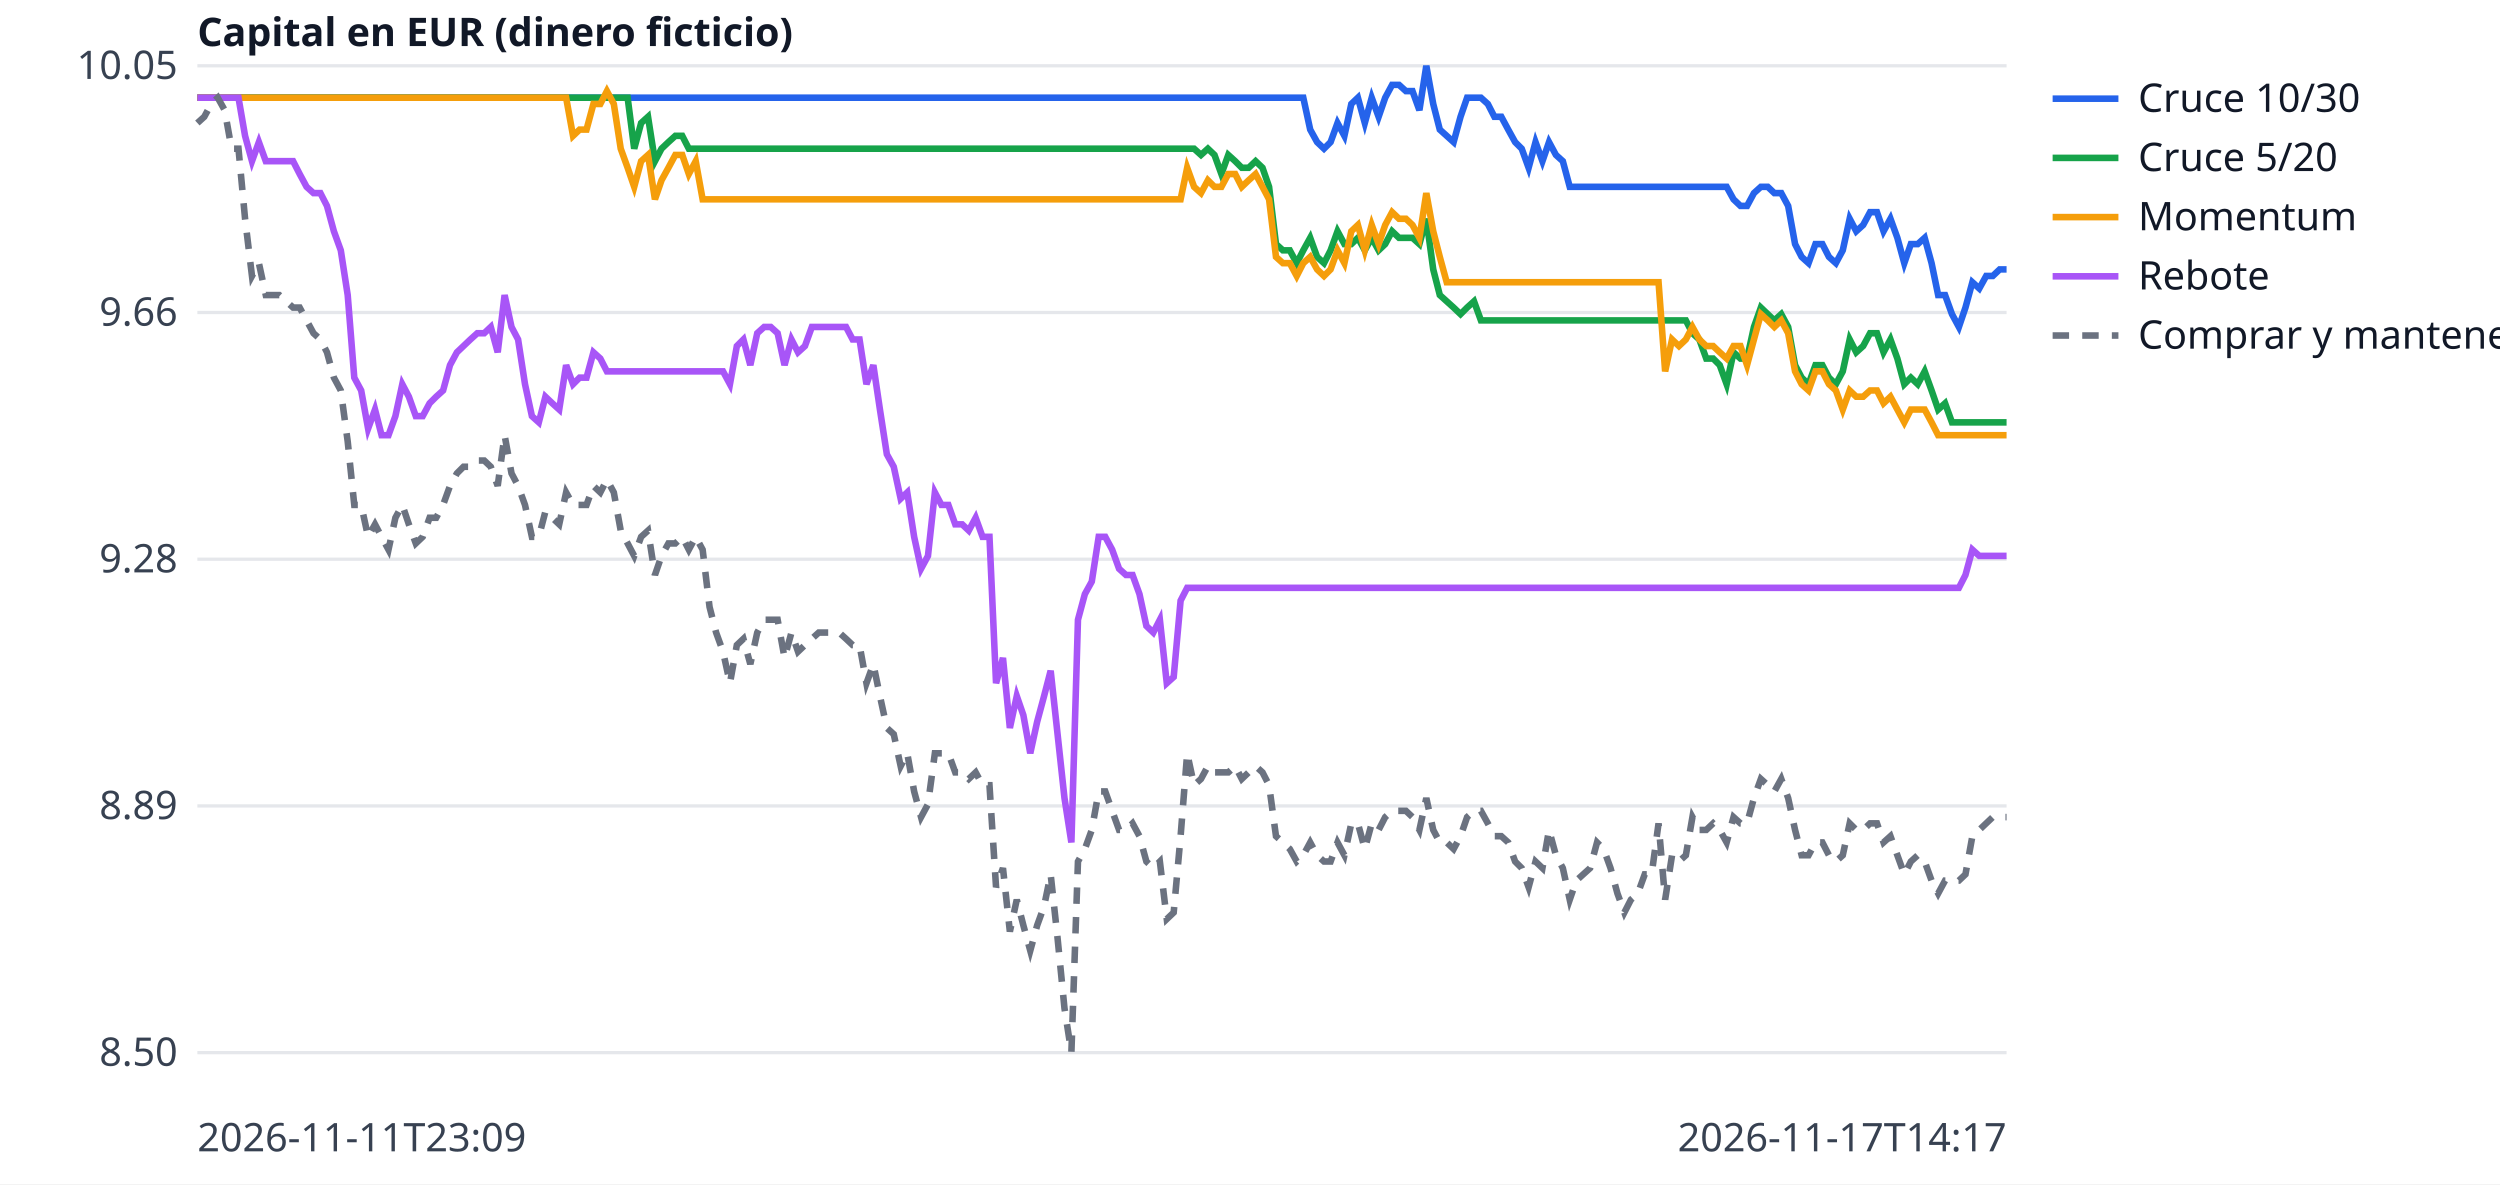
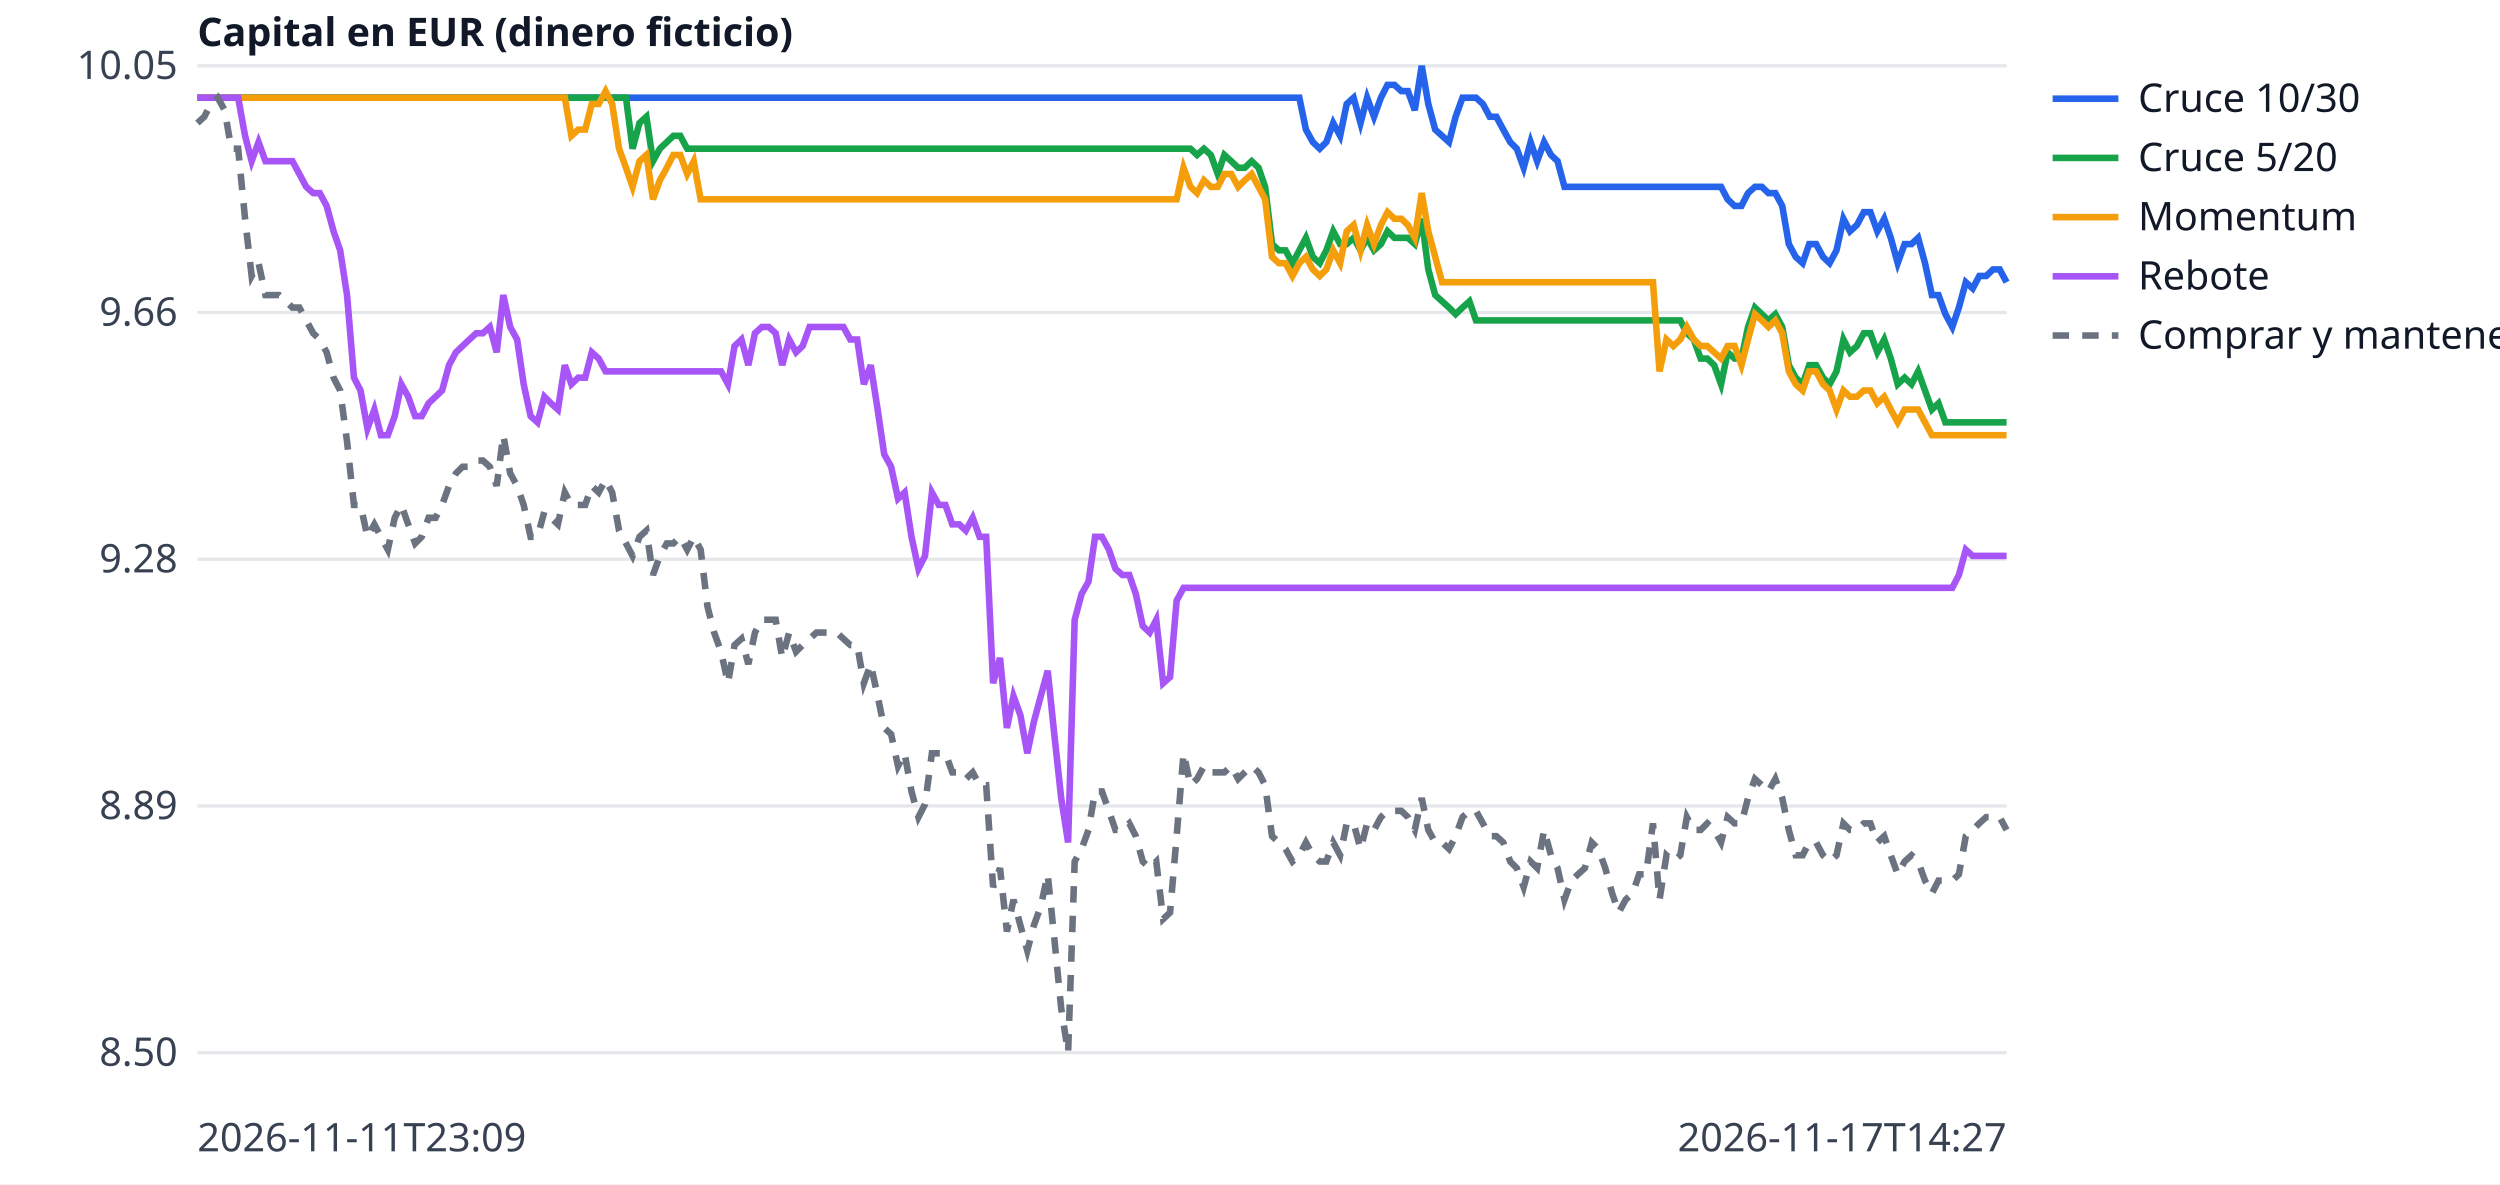
<svg xmlns="http://www.w3.org/2000/svg" width="760" height="360" viewBox="0 0 760 360" font-family="sans-serif" font-size="12">
  <rect width="760" height="360" fill="white" />
  <line x1="60" x2="610" y1="320.0" y2="320.0" stroke="#e5e7eb" />
  <text x="54" y="324.0" text-anchor="end" fill="#374151">8.50</text>
  <line x1="60" x2="610" y1="245.0" y2="245.0" stroke="#e5e7eb" />
  <text x="54" y="249.0" text-anchor="end" fill="#374151">8.89</text>
  <line x1="60" x2="610" y1="170.0" y2="170.0" stroke="#e5e7eb" />
  <text x="54" y="174.0" text-anchor="end" fill="#374151">9.28</text>
  <line x1="60" x2="610" y1="95.0" y2="95.0" stroke="#e5e7eb" />
  <text x="54" y="99.0" text-anchor="end" fill="#374151">9.66</text>
  <line x1="60" x2="610" y1="20.0" y2="20.0" stroke="#e5e7eb" />
  <text x="54" y="24.0" text-anchor="end" fill="#374151">10.05</text>
  <text x="60" y="350" fill="#374151">2026-11-11T23:09</text>
-   <text x="610" y="350" text-anchor="end" fill="#374151">2026-11-17T14:17</text>
+   <text x="610" y="350" text-anchor="end" fill="#374151">2026-11-17T14:27</text>
  <text x="60" y="14" fill="#111827" font-weight="bold">Capital en EUR (dinero ficticio)</text>
-   <polyline points="60.0,29.7 62.1,29.7 64.2,29.7 66.2,29.7 68.3,29.7 70.4,29.7 72.5,29.7 74.5,29.7 76.6,29.7 78.7,29.7 80.8,29.7 82.8,29.7 84.9,29.7 87.0,29.7 89.1,29.7 91.1,29.7 93.2,29.7 95.3,29.7 97.4,29.7 99.4,29.7 101.5,29.7 103.6,29.7 105.7,29.7 107.7,29.7 109.8,29.7 111.9,29.7 114.0,29.7 116.0,29.7 118.1,29.7 120.2,29.7 122.3,29.7 124.3,29.7 126.4,29.7 128.5,29.7 130.6,29.7 132.6,29.7 134.7,29.7 136.8,29.7 138.9,29.7 140.9,29.7 143.0,29.7 145.1,29.7 147.2,29.7 149.2,29.7 151.3,29.7 153.4,29.7 155.5,29.7 157.5,29.7 159.6,29.7 161.7,29.7 163.8,29.7 165.8,29.7 167.9,29.7 170.0,29.7 172.1,29.7 174.2,29.7 176.2,29.7 178.3,29.7 180.4,29.7 182.5,29.7 184.5,29.7 186.6,29.7 188.7,29.7 190.8,29.7 192.8,29.7 194.9,29.7 197.0,29.7 199.1,29.7 201.1,29.7 203.2,29.7 205.3,29.7 207.4,29.7 209.4,29.7 211.5,29.7 213.6,29.7 215.7,29.7 217.7,29.7 219.8,29.7 221.9,29.7 224.0,29.7 226.0,29.7 228.1,29.7 230.2,29.7 232.3,29.7 234.3,29.7 236.4,29.7 238.5,29.7 240.6,29.7 242.6,29.7 244.7,29.7 246.8,29.7 248.9,29.7 250.9,29.7 253.0,29.7 255.1,29.7 257.2,29.7 259.2,29.7 261.3,29.7 263.4,29.7 265.5,29.7 267.5,29.7 269.6,29.7 271.7,29.7 273.8,29.7 275.8,29.7 277.9,29.7 280.0,29.7 282.1,29.7 284.2,29.7 286.2,29.7 288.3,29.7 290.4,29.7 292.5,29.7 294.5,29.7 296.6,29.7 298.7,29.7 300.8,29.7 302.8,29.7 304.9,29.7 307.0,29.7 309.1,29.7 311.1,29.7 313.2,29.7 315.3,29.7 317.4,29.7 319.4,29.7 321.5,29.7 323.6,29.7 325.7,29.7 327.7,29.7 329.8,29.7 331.9,29.7 334.0,29.7 336.0,29.7 338.1,29.7 340.2,29.7 342.3,29.7 344.3,29.7 346.4,29.7 348.5,29.7 350.6,29.7 352.6,29.7 354.7,29.7 356.8,29.7 358.9,29.7 360.9,29.7 363.0,29.7 365.1,29.7 367.2,29.7 369.2,29.7 371.3,29.7 373.4,29.7 375.5,29.7 377.5,29.7 379.6,29.7 381.7,29.7 383.8,29.7 385.8,29.7 387.9,29.7 390.0,29.7 392.1,29.7 394.2,29.7 396.2,29.7 398.3,39.4 400.4,43.2 402.5,45.2 404.5,43.2 406.6,37.4 408.7,41.3 410.8,31.6 412.8,29.7 414.9,37.4 417.0,29.7 419.1,35.5 421.1,29.7 423.2,25.8 425.3,25.8 427.4,27.7 429.4,27.7 431.5,33.5 433.6,20.0 435.7,31.6 437.7,39.4 439.8,41.3 441.9,43.2 444.0,35.5 446.0,29.7 448.1,29.7 450.2,29.7 452.3,31.6 454.3,35.5 456.4,35.5 458.5,39.4 460.6,43.2 462.6,45.2 464.7,51.0 466.8,43.2 468.9,49.0 470.9,43.2 473.0,47.1 475.1,49.0 477.2,56.8 479.2,56.8 481.3,56.8 483.4,56.8 485.5,56.8 487.5,56.8 489.6,56.8 491.7,56.8 493.8,56.8 495.8,56.8 497.9,56.8 500.0,56.8 502.1,56.8 504.2,56.8 506.2,56.8 508.3,56.8 510.4,56.8 512.5,56.8 514.5,56.8 516.6,56.8 518.7,56.8 520.8,56.8 522.8,56.8 524.9,56.8 527.0,60.6 529.1,62.6 531.1,62.6 533.2,58.7 535.3,56.8 537.4,56.8 539.4,58.7 541.5,58.7 543.6,62.6 545.7,74.2 547.7,78.1 549.8,80.0 551.9,74.2 554.0,74.2 556.0,78.1 558.1,80.0 560.2,76.1 562.3,66.5 564.3,70.3 566.4,68.4 568.5,64.5 570.6,64.5 572.6,70.3 574.7,66.5 576.8,72.3 578.9,80.0 580.9,74.2 583.0,74.2 585.1,72.3 587.2,80.0 589.2,89.7 591.3,89.7 593.4,95.5 595.5,99.4 597.5,93.5 599.6,85.8 601.7,87.7 603.8,83.9 605.8,83.9 607.9,81.9 610.0,81.9" fill="none" stroke="#2563eb" stroke-width="2" />
+   <polyline points="60.0,29.7 62.1,29.7 64.1,29.7 66.2,29.7 68.3,29.7 70.3,29.7 72.4,29.7 74.5,29.7 76.5,29.7 78.6,29.7 80.7,29.7 82.7,29.7 84.8,29.7 86.9,29.7 88.9,29.7 91.0,29.7 93.1,29.7 95.2,29.7 97.2,29.7 99.3,29.7 101.4,29.7 103.4,29.7 105.5,29.7 107.6,29.7 109.6,29.7 111.7,29.7 113.8,29.7 115.8,29.7 117.9,29.7 120.0,29.7 122.0,29.7 124.1,29.7 126.2,29.7 128.2,29.7 130.3,29.7 132.4,29.7 134.4,29.7 136.5,29.7 138.6,29.7 140.6,29.7 142.7,29.7 144.8,29.7 146.8,29.7 148.9,29.7 151.0,29.7 153.0,29.7 155.1,29.7 157.2,29.7 159.2,29.7 161.3,29.7 163.4,29.7 165.5,29.7 167.5,29.7 169.6,29.7 171.7,29.7 173.7,29.7 175.8,29.7 177.9,29.7 179.9,29.7 182.0,29.7 184.1,29.7 186.1,29.7 188.2,29.7 190.3,29.7 192.3,29.7 194.4,29.7 196.5,29.7 198.5,29.7 200.6,29.7 202.7,29.7 204.7,29.7 206.8,29.7 208.9,29.7 210.9,29.7 213.0,29.7 215.1,29.7 217.1,29.7 219.2,29.7 221.3,29.7 223.3,29.7 225.4,29.7 227.5,29.7 229.5,29.7 231.6,29.7 233.7,29.7 235.8,29.7 237.8,29.7 239.9,29.7 242.0,29.7 244.0,29.7 246.1,29.7 248.2,29.7 250.2,29.7 252.3,29.7 254.4,29.7 256.4,29.7 258.5,29.7 260.6,29.7 262.6,29.7 264.7,29.7 266.8,29.7 268.8,29.7 270.9,29.7 273.0,29.7 275.0,29.7 277.1,29.7 279.2,29.7 281.2,29.7 283.3,29.7 285.4,29.7 287.4,29.7 289.5,29.7 291.6,29.7 293.6,29.7 295.7,29.7 297.8,29.7 299.8,29.7 301.9,29.7 304.0,29.7 306.1,29.7 308.1,29.7 310.2,29.7 312.3,29.7 314.3,29.7 316.4,29.7 318.5,29.7 320.5,29.7 322.6,29.7 324.7,29.7 326.7,29.7 328.8,29.7 330.9,29.7 332.9,29.7 335.0,29.7 337.1,29.7 339.1,29.7 341.2,29.7 343.3,29.7 345.3,29.7 347.4,29.7 349.5,29.7 351.5,29.7 353.6,29.7 355.7,29.7 357.7,29.7 359.8,29.7 361.9,29.7 363.9,29.7 366.0,29.7 368.1,29.7 370.2,29.7 372.2,29.7 374.3,29.7 376.4,29.7 378.4,29.7 380.5,29.7 382.6,29.7 384.6,29.7 386.7,29.7 388.8,29.7 390.8,29.7 392.9,29.7 395.0,29.7 397.0,39.4 399.1,43.2 401.2,45.2 403.2,43.2 405.3,37.4 407.4,41.3 409.4,31.6 411.5,29.7 413.6,37.4 415.6,29.7 417.7,35.5 419.8,29.7 421.8,25.8 423.9,25.8 426.0,27.7 428.0,27.7 430.1,33.5 432.2,20.0 434.2,31.6 436.3,39.4 438.4,41.3 440.5,43.2 442.5,35.5 444.6,29.7 446.7,29.7 448.7,29.7 450.8,31.6 452.9,35.5 454.9,35.5 457.0,39.4 459.1,43.2 461.1,45.2 463.2,51.0 465.3,43.2 467.3,49.0 469.4,43.2 471.5,47.1 473.5,49.0 475.6,56.8 477.7,56.8 479.7,56.8 481.8,56.8 483.9,56.8 485.9,56.8 488.0,56.8 490.1,56.8 492.1,56.8 494.2,56.8 496.3,56.8 498.3,56.8 500.4,56.8 502.5,56.8 504.5,56.8 506.6,56.8 508.7,56.8 510.8,56.8 512.8,56.8 514.9,56.8 517.0,56.8 519.0,56.8 521.1,56.8 523.2,56.8 525.2,60.6 527.3,62.6 529.4,62.6 531.4,58.7 533.5,56.8 535.6,56.8 537.6,58.7 539.7,58.7 541.8,62.6 543.8,74.2 545.9,78.1 548.0,80.0 550.0,74.2 552.1,74.2 554.2,78.1 556.2,80.0 558.3,76.1 560.4,66.5 562.4,70.3 564.5,68.4 566.6,64.5 568.6,64.5 570.7,70.3 572.8,66.5 574.8,72.3 576.9,80.0 579.0,74.2 581.1,74.2 583.1,72.3 585.2,80.0 587.3,89.7 589.3,89.7 591.4,95.5 593.5,99.4 595.5,93.5 597.6,85.8 599.7,87.7 601.7,83.9 603.8,83.9 605.9,81.9 607.9,81.9 610.0,85.8" fill="none" stroke="#2563eb" stroke-width="2" />
  <line x1="624" x2="644" y1="30" y2="30" stroke="#2563eb" stroke-width="2" />
  <text x="650" y="34" fill="#111827">Cruce 10/30</text>
-   <polyline points="60.0,29.7 62.1,29.7 64.2,29.7 66.2,29.7 68.3,29.7 70.4,29.7 72.5,29.7 74.5,29.7 76.6,29.7 78.7,29.7 80.8,29.7 82.8,29.7 84.9,29.7 87.0,29.7 89.1,29.7 91.1,29.7 93.2,29.7 95.3,29.7 97.4,29.7 99.4,29.7 101.5,29.7 103.6,29.7 105.7,29.7 107.7,29.7 109.8,29.7 111.9,29.7 114.0,29.7 116.0,29.7 118.1,29.7 120.2,29.7 122.3,29.7 124.3,29.7 126.4,29.7 128.5,29.7 130.6,29.7 132.6,29.7 134.7,29.7 136.8,29.7 138.9,29.7 140.9,29.7 143.0,29.7 145.1,29.7 147.2,29.7 149.2,29.7 151.3,29.7 153.4,29.7 155.5,29.7 157.5,29.7 159.6,29.7 161.7,29.7 163.8,29.7 165.8,29.7 167.9,29.7 170.0,29.7 172.1,29.7 174.2,29.7 176.2,29.7 178.3,29.7 180.4,29.7 182.5,29.7 184.5,29.7 186.6,29.7 188.7,29.7 190.8,29.7 192.8,45.2 194.9,37.4 197.0,35.5 199.1,49.0 201.1,45.2 203.2,43.2 205.3,41.3 207.4,41.3 209.4,45.2 211.5,45.2 213.6,45.2 215.7,45.2 217.7,45.2 219.8,45.2 221.9,45.2 224.0,45.2 226.0,45.2 228.1,45.2 230.2,45.2 232.3,45.2 234.3,45.2 236.4,45.2 238.5,45.2 240.6,45.2 242.6,45.2 244.7,45.2 246.8,45.2 248.9,45.2 250.9,45.2 253.0,45.2 255.1,45.2 257.2,45.2 259.2,45.2 261.3,45.2 263.4,45.2 265.5,45.2 267.5,45.2 269.6,45.2 271.7,45.2 273.8,45.2 275.8,45.2 277.9,45.2 280.0,45.2 282.1,45.2 284.2,45.2 286.2,45.2 288.3,45.2 290.4,45.2 292.5,45.2 294.5,45.2 296.6,45.2 298.7,45.2 300.8,45.2 302.8,45.2 304.9,45.2 307.0,45.2 309.1,45.2 311.1,45.2 313.2,45.2 315.3,45.2 317.4,45.2 319.4,45.2 321.5,45.2 323.6,45.2 325.7,45.2 327.7,45.2 329.8,45.2 331.9,45.2 334.0,45.2 336.0,45.2 338.1,45.2 340.2,45.2 342.3,45.2 344.3,45.2 346.4,45.2 348.5,45.2 350.6,45.2 352.6,45.2 354.7,45.2 356.8,45.2 358.9,45.2 360.9,45.2 363.0,45.2 365.1,47.1 367.2,45.2 369.2,47.1 371.3,52.9 373.4,47.1 375.5,49.0 377.5,51.0 379.6,51.0 381.7,49.0 383.8,51.0 385.8,56.8 387.9,74.2 390.0,76.1 392.1,76.1 394.2,80.0 396.2,76.1 398.3,72.3 400.4,78.1 402.5,80.0 404.5,76.1 406.6,70.3 408.7,74.2 410.8,74.2 412.8,72.3 414.9,76.1 417.0,72.3 419.1,76.1 421.1,74.2 423.2,70.3 425.3,72.3 427.4,72.3 429.4,72.3 431.5,74.2 433.6,66.5 435.7,81.9 437.7,89.7 439.8,91.6 441.9,93.5 444.0,95.5 446.0,93.5 448.1,91.6 450.2,97.4 452.3,97.4 454.3,97.4 456.4,97.4 458.5,97.4 460.6,97.4 462.6,97.4 464.7,97.4 466.8,97.4 468.9,97.4 470.9,97.4 473.0,97.4 475.1,97.4 477.2,97.4 479.2,97.4 481.3,97.4 483.4,97.4 485.5,97.4 487.5,97.4 489.6,97.4 491.7,97.4 493.8,97.4 495.8,97.4 497.9,97.4 500.0,97.4 502.1,97.4 504.2,97.4 506.2,97.4 508.3,97.4 510.4,97.4 512.5,97.4 514.5,101.3 516.6,103.2 518.7,109.0 520.8,109.0 522.8,111.0 524.9,116.8 527.0,107.1 529.1,109.0 531.1,109.0 533.2,99.4 535.3,93.5 537.4,95.5 539.4,97.4 541.5,95.5 543.6,99.4 545.7,111.0 547.7,114.8 549.8,116.8 551.9,111.0 554.0,111.0 556.0,114.8 558.1,116.8 560.2,112.9 562.3,103.2 564.3,107.1 566.4,105.2 568.5,101.3 570.6,101.3 572.6,107.1 574.7,103.2 576.8,109.0 578.9,116.8 580.9,114.8 583.0,116.8 585.1,112.9 587.2,118.7 589.2,124.5 591.3,122.6 593.4,128.4 595.5,128.4 597.5,128.4 599.6,128.4 601.7,128.4 603.8,128.4 605.8,128.4 607.9,128.4 610.0,128.4" fill="none" stroke="#16a34a" stroke-width="2" />
+   <polyline points="60.0,29.7 62.1,29.7 64.1,29.7 66.2,29.7 68.3,29.7 70.3,29.7 72.4,29.7 74.5,29.7 76.5,29.7 78.6,29.7 80.7,29.7 82.7,29.7 84.8,29.7 86.9,29.7 88.9,29.7 91.0,29.7 93.1,29.7 95.2,29.7 97.2,29.7 99.3,29.7 101.4,29.7 103.4,29.7 105.5,29.7 107.6,29.7 109.6,29.7 111.7,29.7 113.8,29.7 115.8,29.7 117.9,29.7 120.0,29.7 122.0,29.7 124.1,29.7 126.2,29.7 128.2,29.7 130.3,29.7 132.4,29.7 134.4,29.7 136.5,29.7 138.6,29.7 140.6,29.7 142.7,29.7 144.8,29.7 146.8,29.7 148.9,29.7 151.0,29.7 153.0,29.7 155.1,29.7 157.2,29.7 159.2,29.7 161.3,29.7 163.4,29.7 165.5,29.7 167.5,29.7 169.6,29.7 171.7,29.7 173.7,29.7 175.8,29.7 177.9,29.7 179.9,29.7 182.0,29.7 184.1,29.7 186.1,29.7 188.2,29.7 190.3,29.7 192.3,45.2 194.4,37.4 196.5,35.5 198.5,49.0 200.6,45.2 202.7,43.2 204.7,41.3 206.8,41.3 208.9,45.2 210.9,45.2 213.0,45.2 215.1,45.2 217.1,45.2 219.2,45.2 221.3,45.2 223.3,45.2 225.4,45.2 227.5,45.2 229.5,45.2 231.6,45.2 233.7,45.2 235.8,45.2 237.8,45.2 239.9,45.2 242.0,45.2 244.0,45.2 246.1,45.2 248.2,45.2 250.2,45.2 252.3,45.2 254.4,45.2 256.4,45.2 258.5,45.2 260.6,45.2 262.6,45.2 264.7,45.2 266.8,45.2 268.8,45.2 270.9,45.2 273.0,45.2 275.0,45.2 277.1,45.2 279.2,45.2 281.2,45.2 283.3,45.2 285.4,45.2 287.4,45.2 289.5,45.2 291.6,45.2 293.6,45.2 295.7,45.2 297.8,45.2 299.8,45.2 301.9,45.2 304.0,45.2 306.1,45.2 308.1,45.2 310.2,45.2 312.3,45.2 314.3,45.2 316.4,45.2 318.5,45.2 320.5,45.2 322.6,45.2 324.7,45.2 326.7,45.2 328.8,45.2 330.9,45.2 332.9,45.2 335.0,45.2 337.1,45.2 339.1,45.2 341.2,45.2 343.3,45.2 345.3,45.2 347.4,45.2 349.5,45.2 351.5,45.2 353.6,45.2 355.7,45.2 357.7,45.2 359.8,45.2 361.9,45.2 363.9,47.1 366.0,45.2 368.1,47.1 370.2,52.9 372.2,47.1 374.3,49.0 376.4,51.0 378.4,51.0 380.5,49.0 382.6,51.0 384.6,56.8 386.7,74.2 388.8,76.1 390.8,76.1 392.9,80.0 395.0,76.1 397.0,72.3 399.1,78.1 401.2,80.0 403.2,76.1 405.3,70.3 407.4,74.2 409.4,74.2 411.5,72.3 413.6,76.1 415.6,72.3 417.7,76.1 419.8,74.2 421.8,70.3 423.9,72.3 426.0,72.3 428.0,72.3 430.1,74.2 432.2,66.5 434.2,81.9 436.3,89.7 438.4,91.6 440.5,93.5 442.5,95.5 444.6,93.5 446.7,91.6 448.7,97.4 450.8,97.4 452.9,97.4 454.9,97.4 457.0,97.4 459.1,97.4 461.1,97.4 463.2,97.4 465.3,97.4 467.3,97.4 469.4,97.4 471.5,97.4 473.5,97.4 475.6,97.4 477.7,97.4 479.7,97.4 481.8,97.4 483.9,97.4 485.9,97.4 488.0,97.4 490.1,97.4 492.1,97.4 494.2,97.4 496.3,97.4 498.3,97.4 500.4,97.4 502.5,97.4 504.5,97.4 506.6,97.4 508.7,97.4 510.8,97.4 512.8,101.3 514.9,103.2 517.0,109.0 519.0,109.0 521.1,111.0 523.2,116.8 525.2,107.1 527.3,109.0 529.4,109.0 531.4,99.4 533.5,93.5 535.6,95.5 537.6,97.4 539.7,95.5 541.8,99.4 543.8,111.0 545.9,114.8 548.0,116.8 550.0,111.0 552.1,111.0 554.2,114.8 556.2,116.8 558.3,112.9 560.4,103.2 562.4,107.1 564.5,105.2 566.6,101.3 568.6,101.3 570.7,107.1 572.8,103.2 574.8,109.0 576.9,116.8 579.0,114.8 581.1,116.8 583.1,112.9 585.2,118.7 587.3,124.5 589.3,122.6 591.4,128.4 593.5,128.4 595.5,128.4 597.6,128.4 599.7,128.4 601.7,128.4 603.8,128.4 605.9,128.4 607.9,128.4 610.0,128.4" fill="none" stroke="#16a34a" stroke-width="2" />
  <line x1="624" x2="644" y1="48" y2="48" stroke="#16a34a" stroke-width="2" />
  <text x="650" y="52" fill="#111827">Cruce 5/20</text>
-   <polyline points="60.0,29.7 62.1,29.7 64.2,29.7 66.2,29.7 68.3,29.7 70.4,29.7 72.5,29.7 74.5,29.7 76.6,29.7 78.7,29.7 80.8,29.7 82.8,29.7 84.9,29.7 87.0,29.7 89.1,29.7 91.1,29.7 93.2,29.7 95.3,29.7 97.4,29.7 99.4,29.7 101.5,29.7 103.6,29.7 105.7,29.7 107.7,29.7 109.8,29.7 111.9,29.7 114.0,29.7 116.0,29.7 118.1,29.7 120.2,29.7 122.3,29.7 124.3,29.7 126.4,29.7 128.5,29.7 130.6,29.7 132.6,29.7 134.7,29.7 136.8,29.7 138.9,29.7 140.9,29.7 143.0,29.7 145.1,29.7 147.2,29.7 149.2,29.7 151.3,29.7 153.4,29.7 155.5,29.7 157.5,29.7 159.6,29.7 161.7,29.7 163.8,29.7 165.8,29.7 167.9,29.7 170.0,29.7 172.1,29.7 174.2,41.3 176.2,39.4 178.3,39.4 180.4,31.6 182.5,31.6 184.5,27.7 186.6,31.6 188.7,45.2 190.8,51.0 192.8,56.8 194.9,49.0 197.0,47.1 199.1,60.6 201.1,54.8 203.2,51.0 205.3,47.1 207.4,47.1 209.4,52.9 211.5,49.0 213.6,60.6 215.7,60.6 217.7,60.6 219.8,60.6 221.9,60.6 224.0,60.6 226.0,60.6 228.1,60.6 230.2,60.6 232.3,60.6 234.3,60.6 236.4,60.6 238.5,60.6 240.6,60.6 242.6,60.6 244.7,60.6 246.8,60.6 248.9,60.6 250.9,60.6 253.0,60.6 255.1,60.6 257.2,60.6 259.2,60.6 261.3,60.6 263.4,60.6 265.5,60.6 267.5,60.6 269.6,60.6 271.7,60.6 273.8,60.6 275.8,60.6 277.9,60.6 280.0,60.6 282.1,60.6 284.2,60.6 286.2,60.6 288.3,60.6 290.4,60.6 292.5,60.6 294.5,60.6 296.6,60.6 298.7,60.6 300.8,60.6 302.8,60.6 304.9,60.6 307.0,60.6 309.1,60.6 311.1,60.6 313.2,60.6 315.3,60.6 317.4,60.6 319.4,60.6 321.5,60.6 323.6,60.6 325.7,60.6 327.7,60.6 329.8,60.6 331.9,60.6 334.0,60.6 336.0,60.6 338.1,60.6 340.2,60.6 342.3,60.6 344.3,60.6 346.4,60.6 348.5,60.6 350.6,60.6 352.6,60.6 354.7,60.6 356.8,60.6 358.9,60.6 360.9,51.0 363.0,56.8 365.1,58.7 367.2,54.8 369.2,56.8 371.3,56.8 373.4,52.9 375.5,52.9 377.5,56.8 379.6,54.8 381.7,52.9 383.8,56.8 385.8,60.6 387.9,78.1 390.0,80.0 392.1,80.0 394.2,83.9 396.2,80.0 398.3,78.1 400.4,81.9 402.5,83.9 404.5,81.9 406.6,76.1 408.7,80.0 410.8,70.3 412.8,68.4 414.9,76.1 417.0,68.4 419.1,74.2 421.1,68.4 423.2,64.5 425.3,66.5 427.4,66.5 429.4,68.4 431.5,72.3 433.6,58.7 435.7,70.3 437.7,78.1 439.8,85.8 441.9,85.8 444.0,85.8 446.0,85.8 448.1,85.8 450.2,85.8 452.3,85.8 454.3,85.8 456.4,85.8 458.5,85.8 460.6,85.8 462.6,85.8 464.7,85.8 466.8,85.8 468.9,85.8 470.9,85.8 473.0,85.8 475.1,85.8 477.2,85.8 479.2,85.8 481.3,85.8 483.4,85.8 485.5,85.8 487.5,85.8 489.6,85.8 491.7,85.8 493.8,85.8 495.8,85.8 497.9,85.8 500.0,85.8 502.1,85.8 504.2,85.8 506.2,112.9 508.3,103.2 510.4,105.2 512.5,103.2 514.5,99.4 516.6,103.2 518.7,105.2 520.8,105.2 522.8,107.1 524.9,109.0 527.0,105.2 529.1,105.2 531.1,111.0 533.2,103.2 535.3,95.5 537.4,97.4 539.4,99.4 541.5,97.4 543.6,101.3 545.7,112.9 547.7,116.8 549.8,118.7 551.9,112.9 554.0,112.9 556.0,116.8 558.1,118.7 560.2,124.5 562.3,118.7 564.3,120.6 566.4,120.6 568.5,118.7 570.6,118.7 572.6,122.6 574.7,120.6 576.8,124.5 578.9,128.4 580.9,124.5 583.0,124.5 585.1,124.5 587.2,128.4 589.2,132.3 591.3,132.3 593.4,132.3 595.5,132.3 597.5,132.3 599.6,132.3 601.7,132.3 603.8,132.3 605.8,132.3 607.9,132.3 610.0,132.3" fill="none" stroke="#f59e0b" stroke-width="2" />
+   <polyline points="60.0,29.7 62.1,29.7 64.1,29.7 66.2,29.7 68.3,29.7 70.3,29.7 72.4,29.7 74.5,29.7 76.5,29.7 78.6,29.7 80.7,29.7 82.7,29.7 84.8,29.7 86.9,29.7 88.9,29.7 91.0,29.7 93.1,29.7 95.2,29.7 97.2,29.7 99.3,29.7 101.4,29.7 103.4,29.7 105.5,29.7 107.6,29.7 109.6,29.7 111.7,29.7 113.8,29.7 115.8,29.7 117.9,29.7 120.0,29.7 122.0,29.7 124.1,29.7 126.2,29.7 128.2,29.7 130.3,29.7 132.4,29.7 134.4,29.7 136.5,29.7 138.6,29.7 140.6,29.7 142.7,29.7 144.8,29.7 146.8,29.7 148.9,29.7 151.0,29.7 153.0,29.7 155.1,29.7 157.2,29.7 159.2,29.7 161.3,29.7 163.4,29.7 165.5,29.7 167.5,29.7 169.6,29.7 171.7,29.7 173.7,41.3 175.8,39.4 177.9,39.4 179.9,31.6 182.0,31.6 184.1,27.7 186.1,31.6 188.2,45.2 190.3,51.0 192.3,56.8 194.4,49.0 196.5,47.1 198.5,60.6 200.6,54.8 202.7,51.0 204.7,47.1 206.8,47.1 208.9,52.9 210.9,49.0 213.0,60.6 215.1,60.6 217.1,60.6 219.2,60.6 221.3,60.6 223.3,60.6 225.4,60.6 227.5,60.6 229.5,60.6 231.6,60.6 233.7,60.6 235.8,60.6 237.8,60.6 239.9,60.6 242.0,60.6 244.0,60.6 246.1,60.6 248.2,60.6 250.2,60.6 252.3,60.6 254.4,60.6 256.4,60.6 258.5,60.6 260.6,60.6 262.6,60.6 264.7,60.6 266.8,60.6 268.8,60.6 270.9,60.6 273.0,60.6 275.0,60.6 277.1,60.6 279.2,60.6 281.2,60.6 283.3,60.6 285.4,60.6 287.4,60.6 289.5,60.6 291.6,60.6 293.6,60.6 295.7,60.6 297.8,60.6 299.8,60.6 301.9,60.6 304.0,60.6 306.1,60.6 308.1,60.6 310.2,60.6 312.3,60.6 314.3,60.6 316.4,60.6 318.5,60.6 320.5,60.6 322.6,60.6 324.7,60.6 326.7,60.6 328.8,60.6 330.9,60.6 332.9,60.6 335.0,60.6 337.1,60.6 339.1,60.6 341.2,60.6 343.3,60.6 345.3,60.6 347.4,60.6 349.5,60.6 351.5,60.6 353.6,60.6 355.7,60.6 357.7,60.6 359.8,51.0 361.9,56.8 363.9,58.7 366.0,54.8 368.1,56.8 370.2,56.8 372.2,52.9 374.3,52.9 376.4,56.8 378.4,54.8 380.5,52.9 382.6,56.8 384.6,60.6 386.7,78.1 388.8,80.0 390.8,80.0 392.9,83.9 395.0,80.0 397.0,78.1 399.1,81.9 401.2,83.9 403.2,81.9 405.3,76.1 407.4,80.0 409.4,70.3 411.5,68.4 413.6,76.1 415.6,68.4 417.7,74.2 419.8,68.4 421.8,64.5 423.9,66.5 426.0,66.5 428.0,68.4 430.1,72.3 432.2,58.7 434.2,70.3 436.3,78.1 438.4,85.8 440.5,85.8 442.5,85.8 444.6,85.8 446.7,85.8 448.7,85.8 450.8,85.8 452.9,85.8 454.9,85.8 457.0,85.8 459.1,85.8 461.1,85.8 463.2,85.8 465.3,85.8 467.3,85.8 469.4,85.8 471.5,85.8 473.5,85.8 475.6,85.8 477.7,85.8 479.7,85.8 481.8,85.8 483.9,85.8 485.9,85.8 488.0,85.8 490.1,85.8 492.1,85.8 494.2,85.8 496.3,85.8 498.3,85.8 500.4,85.8 502.5,85.8 504.5,112.9 506.6,103.2 508.7,105.2 510.8,103.2 512.8,99.4 514.9,103.2 517.0,105.2 519.0,105.2 521.1,107.1 523.2,109.0 525.2,105.2 527.3,105.2 529.4,111.0 531.4,103.2 533.5,95.5 535.6,97.4 537.6,99.4 539.7,97.4 541.8,101.3 543.8,112.9 545.9,116.8 548.0,118.7 550.0,112.9 552.1,112.9 554.2,116.8 556.2,118.7 558.3,124.5 560.4,118.7 562.4,120.6 564.5,120.6 566.6,118.7 568.6,118.7 570.7,122.6 572.8,120.6 574.8,124.5 576.9,128.4 579.0,124.5 581.1,124.5 583.1,124.5 585.2,128.4 587.3,132.3 589.3,132.3 591.4,132.3 593.5,132.3 595.5,132.3 597.6,132.3 599.7,132.3 601.7,132.3 603.8,132.3 605.9,132.3 607.9,132.3 610.0,132.3" fill="none" stroke="#f59e0b" stroke-width="2" />
  <line x1="624" x2="644" y1="66" y2="66" stroke="#f59e0b" stroke-width="2" />
  <text x="650" y="70" fill="#111827">Momentum</text>
-   <polyline points="60.0,29.7 62.1,29.7 64.2,29.7 66.2,29.7 68.3,29.7 70.4,29.7 72.5,29.7 74.5,41.3 76.6,49.0 78.7,43.2 80.8,49.0 82.8,49.0 84.9,49.0 87.0,49.0 89.1,49.0 91.1,52.9 93.2,56.8 95.3,58.7 97.4,58.7 99.4,62.6 101.5,70.3 103.6,76.1 105.7,89.7 107.7,114.8 109.8,118.7 111.9,130.3 114.0,124.5 116.0,132.3 118.1,132.3 120.2,126.5 122.3,116.8 124.3,120.6 126.4,126.5 128.5,126.5 130.6,122.6 132.6,120.6 134.7,118.7 136.8,111.0 138.9,107.1 140.9,105.2 143.0,103.2 145.1,101.3 147.2,101.3 149.2,99.4 151.3,107.1 153.4,89.7 155.5,99.4 157.5,103.2 159.6,116.8 161.7,126.5 163.8,128.4 165.8,120.6 167.9,122.6 170.0,124.5 172.1,111.0 174.2,116.8 176.2,114.8 178.3,114.8 180.4,107.1 182.5,109.0 184.5,112.9 186.6,112.9 188.7,112.9 190.8,112.9 192.8,112.9 194.9,112.9 197.0,112.9 199.1,112.9 201.1,112.9 203.2,112.9 205.3,112.9 207.4,112.9 209.4,112.9 211.5,112.9 213.6,112.9 215.7,112.9 217.7,112.9 219.8,112.9 221.9,116.8 224.0,105.2 226.0,103.2 228.1,111.0 230.2,101.3 232.3,99.4 234.3,99.4 236.4,101.3 238.5,111.0 240.6,103.2 242.6,107.1 244.7,105.2 246.8,99.4 248.9,99.4 250.9,99.4 253.0,99.4 255.1,99.4 257.2,99.4 259.2,103.2 261.3,103.2 263.4,116.8 265.5,111.0 267.5,124.5 269.6,138.1 271.7,141.9 273.8,151.6 275.8,149.7 277.9,163.2 280.0,172.9 282.1,169.0 284.2,149.7 286.2,153.5 288.3,153.5 290.4,159.4 292.5,159.4 294.5,161.3 296.6,157.4 298.7,163.2 300.8,163.2 302.8,207.7 304.9,200.0 307.0,221.3 309.1,211.6 311.1,217.4 313.2,229.0 315.3,219.4 317.4,211.6 319.4,203.9 321.5,223.2 323.6,242.6 325.7,256.1 327.7,188.4 329.8,180.6 331.9,176.8 334.0,163.2 336.0,163.2 338.1,167.1 340.2,172.9 342.3,174.8 344.3,174.8 346.4,180.6 348.5,190.3 350.6,192.3 352.6,188.4 354.7,207.7 356.8,205.8 358.9,182.6 360.9,178.7 363.0,178.7 365.1,178.7 367.2,178.7 369.2,178.7 371.3,178.7 373.4,178.7 375.5,178.7 377.5,178.7 379.6,178.7 381.7,178.7 383.8,178.7 385.8,178.7 387.9,178.7 390.0,178.7 392.1,178.7 394.2,178.7 396.2,178.7 398.3,178.7 400.4,178.7 402.5,178.7 404.5,178.7 406.6,178.7 408.7,178.7 410.8,178.7 412.8,178.7 414.9,178.7 417.0,178.7 419.1,178.7 421.1,178.7 423.2,178.7 425.3,178.7 427.4,178.7 429.4,178.7 431.5,178.7 433.6,178.7 435.7,178.7 437.7,178.7 439.8,178.7 441.9,178.7 444.0,178.7 446.0,178.7 448.1,178.7 450.2,178.7 452.3,178.7 454.3,178.7 456.4,178.7 458.5,178.7 460.6,178.7 462.6,178.7 464.7,178.7 466.8,178.7 468.9,178.7 470.9,178.7 473.0,178.7 475.1,178.7 477.2,178.7 479.2,178.7 481.3,178.7 483.4,178.7 485.5,178.7 487.5,178.7 489.6,178.7 491.7,178.7 493.8,178.7 495.8,178.7 497.9,178.7 500.0,178.7 502.1,178.7 504.2,178.7 506.2,178.7 508.3,178.7 510.4,178.7 512.5,178.7 514.5,178.7 516.6,178.7 518.7,178.7 520.8,178.7 522.8,178.7 524.9,178.7 527.0,178.7 529.1,178.7 531.1,178.7 533.2,178.7 535.3,178.7 537.4,178.7 539.4,178.7 541.5,178.7 543.6,178.7 545.7,178.7 547.7,178.7 549.8,178.7 551.9,178.7 554.0,178.7 556.0,178.7 558.1,178.7 560.2,178.7 562.3,178.7 564.3,178.7 566.4,178.7 568.5,178.7 570.6,178.7 572.6,178.7 574.7,178.7 576.8,178.7 578.9,178.7 580.9,178.7 583.0,178.7 585.1,178.7 587.2,178.7 589.2,178.7 591.3,178.7 593.4,178.7 595.5,178.7 597.5,174.8 599.6,167.1 601.7,169.0 603.8,169.0 605.8,169.0 607.9,169.0 610.0,169.0" fill="none" stroke="#a855f7" stroke-width="2" />
+   <polyline points="60.0,29.7 62.1,29.7 64.1,29.7 66.2,29.7 68.3,29.7 70.3,29.7 72.4,29.7 74.5,41.3 76.5,49.0 78.6,43.2 80.7,49.0 82.7,49.0 84.8,49.0 86.9,49.0 88.9,49.0 91.0,52.9 93.1,56.8 95.2,58.7 97.2,58.7 99.3,62.6 101.4,70.3 103.4,76.1 105.5,89.7 107.6,114.8 109.6,118.7 111.7,130.3 113.8,124.5 115.8,132.3 117.9,132.3 120.0,126.5 122.0,116.8 124.1,120.6 126.2,126.5 128.2,126.5 130.3,122.6 132.4,120.6 134.4,118.7 136.5,111.0 138.6,107.1 140.6,105.2 142.7,103.2 144.8,101.3 146.8,101.3 148.9,99.4 151.0,107.1 153.0,89.7 155.1,99.4 157.2,103.2 159.2,116.8 161.3,126.5 163.4,128.4 165.5,120.6 167.5,122.6 169.6,124.5 171.7,111.0 173.7,116.8 175.8,114.8 177.9,114.8 179.9,107.1 182.0,109.0 184.1,112.9 186.1,112.9 188.2,112.9 190.3,112.9 192.3,112.9 194.4,112.9 196.5,112.9 198.5,112.9 200.6,112.9 202.7,112.9 204.7,112.9 206.8,112.9 208.9,112.9 210.9,112.9 213.0,112.9 215.1,112.9 217.1,112.9 219.2,112.9 221.3,116.8 223.3,105.2 225.4,103.2 227.5,111.0 229.5,101.3 231.6,99.4 233.7,99.4 235.8,101.3 237.8,111.0 239.9,103.2 242.0,107.1 244.0,105.2 246.1,99.4 248.2,99.4 250.2,99.4 252.3,99.4 254.4,99.4 256.4,99.4 258.5,103.2 260.6,103.2 262.6,116.8 264.7,111.0 266.8,124.5 268.8,138.1 270.9,141.9 273.0,151.6 275.0,149.7 277.1,163.2 279.2,172.9 281.2,169.0 283.3,149.7 285.4,153.5 287.4,153.5 289.5,159.4 291.6,159.4 293.6,161.3 295.7,157.4 297.8,163.2 299.8,163.2 301.9,207.7 304.0,200.0 306.1,221.3 308.1,211.6 310.2,217.4 312.3,229.0 314.3,219.4 316.4,211.6 318.5,203.9 320.5,223.2 322.6,242.6 324.7,256.1 326.7,188.4 328.8,180.6 330.9,176.8 332.9,163.2 335.0,163.2 337.1,167.1 339.1,172.9 341.2,174.8 343.3,174.8 345.3,180.6 347.4,190.3 349.5,192.3 351.5,188.4 353.6,207.7 355.7,205.8 357.7,182.6 359.8,178.7 361.9,178.7 363.9,178.7 366.0,178.7 368.1,178.7 370.2,178.7 372.2,178.7 374.3,178.7 376.4,178.7 378.4,178.7 380.5,178.7 382.6,178.7 384.6,178.7 386.7,178.7 388.8,178.7 390.8,178.7 392.9,178.7 395.0,178.7 397.0,178.7 399.1,178.7 401.2,178.7 403.2,178.7 405.3,178.7 407.4,178.7 409.4,178.7 411.5,178.7 413.6,178.7 415.6,178.7 417.7,178.7 419.8,178.7 421.8,178.7 423.9,178.7 426.0,178.7 428.0,178.7 430.1,178.7 432.2,178.7 434.2,178.7 436.3,178.7 438.4,178.7 440.5,178.7 442.5,178.7 444.6,178.7 446.7,178.7 448.7,178.7 450.8,178.7 452.9,178.7 454.9,178.7 457.0,178.7 459.1,178.7 461.1,178.7 463.2,178.7 465.3,178.7 467.3,178.7 469.4,178.7 471.5,178.7 473.5,178.7 475.6,178.7 477.7,178.7 479.7,178.7 481.8,178.7 483.9,178.7 485.9,178.7 488.0,178.7 490.1,178.7 492.1,178.7 494.2,178.7 496.3,178.7 498.3,178.7 500.4,178.7 502.5,178.7 504.5,178.7 506.6,178.7 508.7,178.7 510.8,178.7 512.8,178.7 514.9,178.7 517.0,178.7 519.0,178.7 521.1,178.7 523.2,178.7 525.2,178.7 527.3,178.7 529.4,178.7 531.4,178.7 533.5,178.7 535.6,178.7 537.6,178.7 539.7,178.7 541.8,178.7 543.8,178.7 545.9,178.7 548.0,178.7 550.0,178.7 552.1,178.7 554.2,178.7 556.2,178.7 558.3,178.7 560.4,178.7 562.4,178.7 564.5,178.7 566.6,178.7 568.6,178.7 570.7,178.7 572.8,178.7 574.8,178.7 576.9,178.7 579.0,178.7 581.1,178.7 583.1,178.7 585.2,178.7 587.3,178.7 589.3,178.7 591.4,178.7 593.5,178.7 595.5,174.8 597.6,167.1 599.7,169.0 601.7,169.0 603.8,169.0 605.9,169.0 607.9,169.0 610.0,169.0" fill="none" stroke="#a855f7" stroke-width="2" />
  <line x1="624" x2="644" y1="84" y2="84" stroke="#a855f7" stroke-width="2" />
  <text x="650" y="88" fill="#111827">Rebote</text>
-   <polyline points="60.0,37.4 62.1,35.5 64.2,31.6 66.2,29.7 68.3,33.5 70.4,45.2 72.5,45.2 74.5,66.5 76.6,83.9 78.7,80.0 80.8,89.7 82.8,89.7 84.9,89.7 87.0,91.6 89.1,93.5 91.1,93.5 93.2,97.4 95.3,101.3 97.4,103.2 99.4,107.1 101.5,114.8 103.6,118.7 105.7,134.2 107.7,153.5 109.8,153.5 111.9,163.2 114.0,159.4 116.0,163.2 118.1,167.1 120.2,157.4 122.3,153.5 124.3,159.4 126.4,165.2 128.5,163.2 130.6,157.4 132.6,157.4 134.7,153.5 136.8,147.7 138.9,143.9 140.9,141.9 143.0,141.9 145.1,140.0 147.2,140.0 149.2,141.9 151.3,147.7 153.4,132.3 155.5,143.9 157.5,147.7 159.6,153.5 161.7,163.2 163.8,163.2 165.8,155.5 167.9,157.4 170.0,159.4 172.1,149.7 174.2,153.5 176.2,153.5 178.3,153.5 180.4,147.7 182.5,149.7 184.5,145.8 186.6,149.7 188.7,161.3 190.8,165.2 192.8,169.0 194.9,163.2 197.0,161.3 199.1,174.8 201.1,169.0 203.2,165.2 205.3,165.2 207.4,163.2 209.4,167.1 211.5,163.2 213.6,167.1 215.7,184.5 217.7,192.3 219.8,198.1 221.9,207.7 224.0,196.1 226.0,194.2 228.1,201.9 230.2,192.3 232.3,188.4 234.3,188.4 236.4,188.4 238.5,200.0 240.6,192.3 242.6,198.1 244.7,196.1 246.8,194.2 248.9,192.3 250.9,192.3 253.0,192.3 255.1,192.3 257.2,194.2 259.2,196.1 261.3,196.1 263.4,207.7 265.5,201.9 267.5,211.6 269.6,221.3 271.7,223.2 273.8,232.9 275.8,229.0 277.9,240.6 280.0,248.4 282.1,244.5 284.2,229.0 286.2,229.0 288.3,229.0 290.4,234.8 292.5,234.8 294.5,236.8 296.6,234.8 298.7,238.7 300.8,238.7 302.8,269.7 304.9,263.9 307.0,283.2 309.1,273.5 311.1,281.3 313.2,289.0 315.3,281.3 317.4,275.5 319.4,265.8 321.5,285.2 323.6,306.5 325.7,320.0 327.7,261.9 329.8,258.1 331.9,252.3 334.0,240.6 336.0,240.6 338.1,246.5 340.2,252.3 342.3,252.3 344.3,250.3 346.4,254.2 348.5,261.9 350.6,263.9 352.6,261.9 354.7,279.4 356.8,277.4 358.9,254.2 360.9,229.0 363.0,238.7 365.1,236.8 367.2,232.9 369.2,234.8 371.3,234.8 373.4,234.8 375.5,232.9 377.5,236.8 379.6,234.8 381.7,232.9 383.8,234.8 385.8,238.7 387.9,254.2 390.0,256.1 392.1,258.1 394.2,261.9 396.2,260.0 398.3,256.1 400.4,260.0 402.5,261.9 404.5,261.9 406.6,256.1 408.7,260.0 410.8,250.3 412.8,250.3 414.9,258.1 417.0,250.3 419.1,252.3 421.1,248.4 423.2,246.5 425.3,246.5 427.4,246.5 429.4,248.4 431.5,252.3 433.6,242.6 435.7,252.3 437.7,256.1 439.8,256.1 441.9,258.1 444.0,254.2 446.0,248.4 448.1,246.5 450.2,246.5 452.3,250.3 454.3,254.2 456.4,254.2 458.5,256.1 460.6,261.9 462.6,263.9 464.7,269.7 466.8,261.9 468.9,263.9 470.9,252.3 473.0,260.0 475.1,263.9 477.2,273.5 479.2,267.7 481.3,265.8 483.4,263.9 485.5,256.1 487.5,258.1 489.6,263.9 491.7,271.6 493.8,277.4 495.8,273.5 497.9,271.6 500.0,265.8 502.1,265.8 504.2,250.3 506.2,273.5 508.3,260.0 510.4,261.9 512.5,260.0 514.5,248.4 516.6,252.3 518.7,252.3 520.8,250.3 522.8,252.3 524.9,256.1 527.0,248.4 529.1,250.3 531.1,250.3 533.2,242.6 535.3,236.8 537.4,238.7 539.4,240.6 541.5,236.8 543.6,242.6 545.7,252.3 547.7,260.0 549.8,260.0 551.9,256.1 554.0,256.1 556.0,260.0 558.1,261.9 560.2,260.0 562.3,250.3 564.3,252.3 566.4,252.3 568.5,250.3 570.6,250.3 572.6,256.1 574.7,254.2 576.8,260.0 578.9,265.8 580.9,261.9 583.0,260.0 585.1,261.9 587.2,267.7 589.2,271.6 591.3,267.7 593.4,267.7 595.5,267.7 597.5,265.8 599.6,254.2 601.7,252.3 603.8,250.3 605.8,248.4 607.9,248.4 610.0,248.4" fill="none" stroke="#6b7280" stroke-width="2" stroke-dasharray="5 4" />
+   <polyline points="60.0,37.4 62.1,35.5 64.1,31.6 66.2,29.7 68.3,33.5 70.3,45.2 72.4,45.2 74.5,66.5 76.5,83.9 78.6,80.0 80.7,89.7 82.7,89.7 84.8,89.7 86.9,91.6 88.9,93.5 91.0,93.5 93.1,97.4 95.2,101.3 97.2,103.2 99.3,107.1 101.4,114.8 103.4,118.7 105.5,134.2 107.6,153.5 109.6,153.5 111.7,163.2 113.8,159.4 115.8,163.2 117.9,167.1 120.0,157.4 122.0,153.5 124.1,159.4 126.2,165.2 128.2,163.2 130.3,157.4 132.4,157.4 134.4,153.5 136.5,147.7 138.6,143.9 140.6,141.9 142.7,141.9 144.8,140.0 146.8,140.0 148.9,141.9 151.0,147.7 153.0,132.3 155.1,143.9 157.2,147.7 159.2,153.5 161.3,163.2 163.4,163.2 165.5,155.5 167.5,157.4 169.6,159.4 171.7,149.7 173.7,153.5 175.8,153.5 177.9,153.5 179.9,147.7 182.0,149.7 184.1,145.8 186.1,149.7 188.2,161.3 190.3,165.2 192.3,169.0 194.4,163.2 196.5,161.3 198.5,174.8 200.6,169.0 202.7,165.2 204.7,165.2 206.8,163.2 208.9,167.1 210.9,163.2 213.0,167.1 215.1,184.5 217.1,192.3 219.2,198.1 221.3,207.7 223.3,196.1 225.4,194.2 227.5,201.9 229.5,192.3 231.6,188.4 233.7,188.4 235.8,188.4 237.8,200.0 239.9,192.3 242.0,198.1 244.0,196.1 246.1,194.2 248.2,192.3 250.2,192.3 252.3,192.3 254.4,192.3 256.4,194.2 258.5,196.1 260.6,196.1 262.6,207.7 264.7,201.9 266.8,211.6 268.8,221.3 270.9,223.2 273.0,232.9 275.0,229.0 277.1,240.6 279.2,248.4 281.2,244.5 283.3,229.0 285.4,229.0 287.4,229.0 289.5,234.8 291.6,234.8 293.6,236.8 295.7,234.8 297.8,238.7 299.8,238.7 301.9,269.7 304.0,263.9 306.1,283.2 308.1,273.5 310.2,281.3 312.3,289.0 314.3,281.3 316.4,275.5 318.5,265.8 320.5,285.2 322.6,306.5 324.7,320.0 326.7,261.9 328.8,258.1 330.9,252.3 332.9,240.6 335.0,240.6 337.1,246.5 339.1,252.3 341.2,252.3 343.3,250.3 345.3,254.2 347.4,261.9 349.5,263.9 351.5,261.9 353.6,279.4 355.7,277.4 357.7,254.2 359.8,229.0 361.9,238.7 363.9,236.8 366.0,232.9 368.1,234.8 370.2,234.8 372.2,234.8 374.3,232.9 376.4,236.8 378.4,234.8 380.5,232.9 382.6,234.8 384.6,238.7 386.7,254.2 388.8,256.1 390.8,258.1 392.9,261.9 395.0,260.0 397.0,256.1 399.1,260.0 401.2,261.9 403.2,261.9 405.3,256.1 407.4,260.0 409.4,250.3 411.5,250.3 413.6,258.1 415.6,250.3 417.7,252.3 419.8,248.4 421.8,246.5 423.9,246.5 426.0,246.5 428.0,248.4 430.1,252.3 432.2,242.6 434.2,252.3 436.3,256.1 438.4,256.1 440.5,258.1 442.5,254.2 444.6,248.4 446.7,246.5 448.7,246.5 450.8,250.3 452.9,254.2 454.9,254.2 457.0,256.1 459.1,261.9 461.1,263.9 463.2,269.7 465.3,261.9 467.3,263.9 469.4,252.3 471.5,260.0 473.5,263.9 475.6,273.5 477.7,267.7 479.7,265.8 481.8,263.9 483.9,256.1 485.9,258.1 488.0,263.9 490.1,271.6 492.1,277.4 494.2,273.5 496.3,271.6 498.3,265.8 500.4,265.8 502.5,250.3 504.5,273.5 506.6,260.0 508.7,261.9 510.8,260.0 512.8,248.4 514.9,252.3 517.0,252.3 519.0,250.3 521.1,252.3 523.2,256.1 525.2,248.4 527.3,250.3 529.4,250.3 531.4,242.6 533.5,236.8 535.6,238.7 537.6,240.6 539.7,236.8 541.8,242.6 543.8,252.3 545.9,260.0 548.0,260.0 550.0,256.1 552.1,256.1 554.2,260.0 556.2,261.9 558.3,260.0 560.4,250.3 562.4,252.3 564.5,252.3 566.6,250.3 568.6,250.3 570.7,256.1 572.8,254.2 574.8,260.0 576.9,265.8 579.0,261.9 581.1,260.0 583.1,261.9 585.2,267.7 587.3,271.6 589.3,267.7 591.4,267.7 593.5,267.7 595.5,265.8 597.6,254.2 599.7,252.3 601.7,250.3 603.8,248.4 605.9,248.4 607.9,248.4 610.0,252.3" fill="none" stroke="#6b7280" stroke-width="2" stroke-dasharray="5 4" />
  <line x1="624" x2="644" y1="102" y2="102" stroke="#6b7280" stroke-width="2" stroke-dasharray="5 4" />
  <text x="650" y="106" fill="#111827">Comprar y mantener</text>
</svg>
